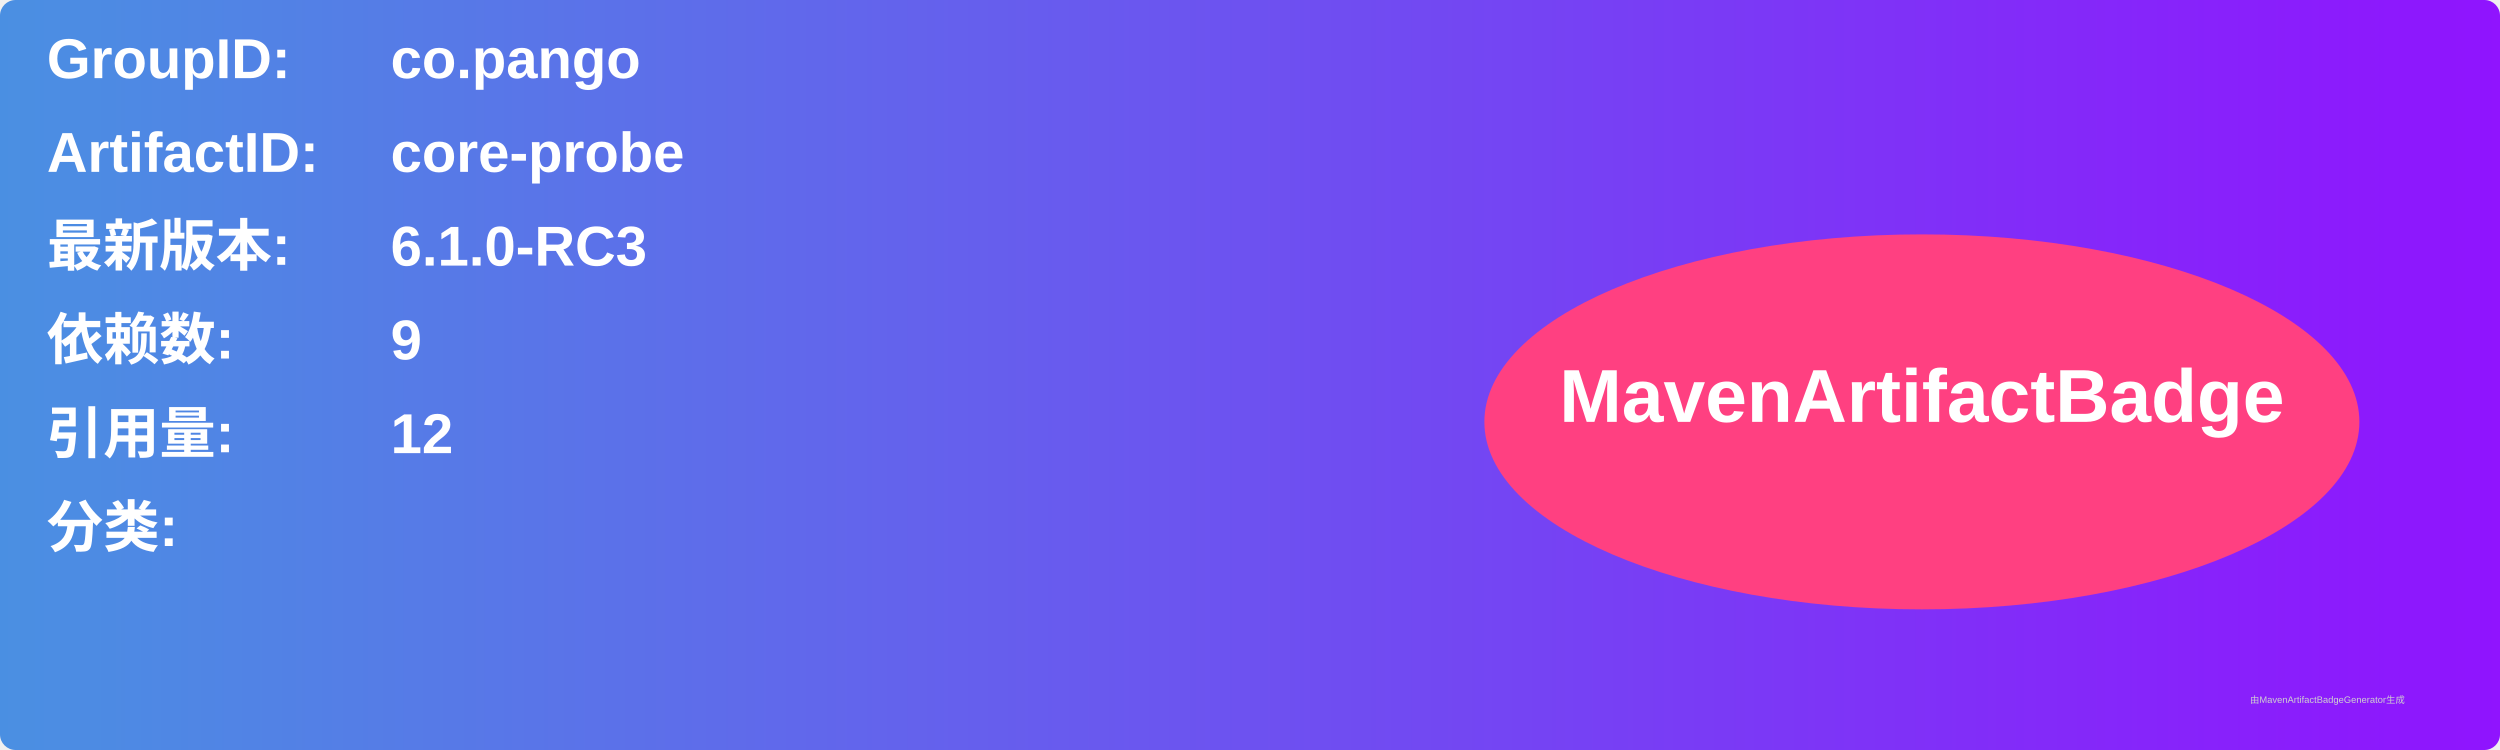
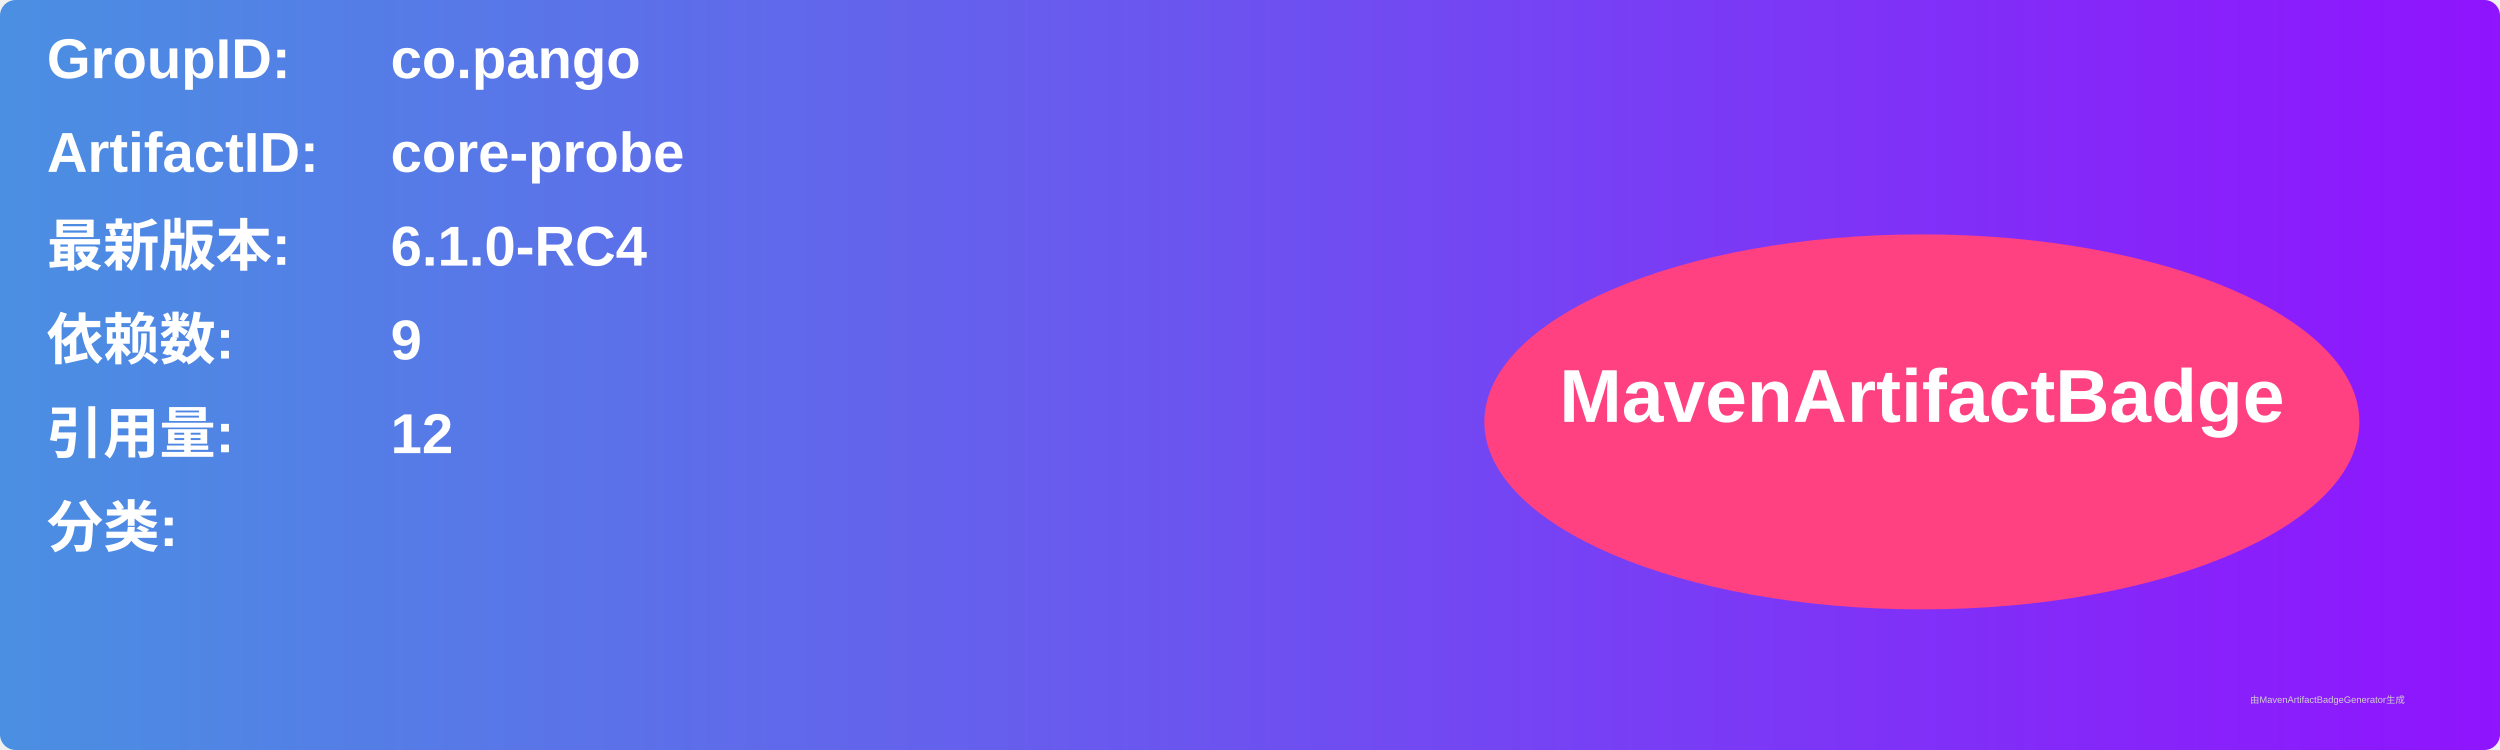
<svg xmlns="http://www.w3.org/2000/svg" width="800" height="240" viewBox="0 0 800 240">
  <linearGradient id="grad" x1="0%" y1="0%" x2="100%" y2="0%">
    <stop offset="0%" stop-color="#4a90e2" />
    <stop offset="100%" stop-color="#9013fe" />
  </linearGradient>
  <rect width="100%" height="100%" rx="5" ry="5" fill="url(#grad)" />
  <g transform="translate(15, 15)">
    <text x="0" y="10" font-family="Arial" font-size="18" fill="white" font-weight="bold" width="260">GroupID:</text>
    <text x="110" y="10" font-family="Arial" font-size="18" fill="white" font-weight="bold" width="460">co.pango</text>
    <text x="0" y="40" font-family="Arial" font-size="18" fill="white" font-weight="bold" width="260">ArtifactID:</text>
    <text x="110" y="40" font-family="Arial" font-size="18" fill="white" font-weight="bold" width="460">core-probe</text>
    <text x="0" y="70" font-family="Arial" font-size="18" fill="white" font-weight="bold">最新版本:</text>
    <text x="110" y="70" font-family="Arial" font-size="18" fill="white" font-weight="bold">
-       <tspan font-weight="bold">6.1.0-RC3</tspan>
+       <tspan font-weight="bold">6.1.0-RC4</tspan>
    </text>
    <text x="0" y="100" font-family="Arial" font-size="18" fill="white" font-weight="bold">依赖数: </text>
    <text x="110" y="100" font-family="Arial" font-size="18" fill="white">
      <tspan font-weight="bold">9</tspan>
    </text>
    <text x="0" y="130" font-family="Arial" font-size="18" fill="white" font-weight="bold">引用量: </text>
    <text x="110" y="130" font-family="Arial" font-size="18" fill="white">
      <tspan font-weight="bold">12</tspan>
    </text>
    <text x="0" y="160" font-family="Arial" font-size="18" fill="white" font-weight="bold">分类:</text>
    <text x="10" y="190" font-family="Arial" font-size="10" fill="white">
      <tspan font-weight="bold" />
    </text>
    <ellipse cx="600" cy="120" rx="140" ry="60" fill="#ff4081" />
    <text x="600" y="120" text-anchor="middle" font-family="Arial" font-size="24" fill="white" font-weight="bold">MavenArtifactBadge</text>
  </g>
  <text x="720" y="225" font-family="Arial" font-size="3" fill="#d0d0d0">由MavenArtifactBadgeGenerator生成</text>
</svg>
